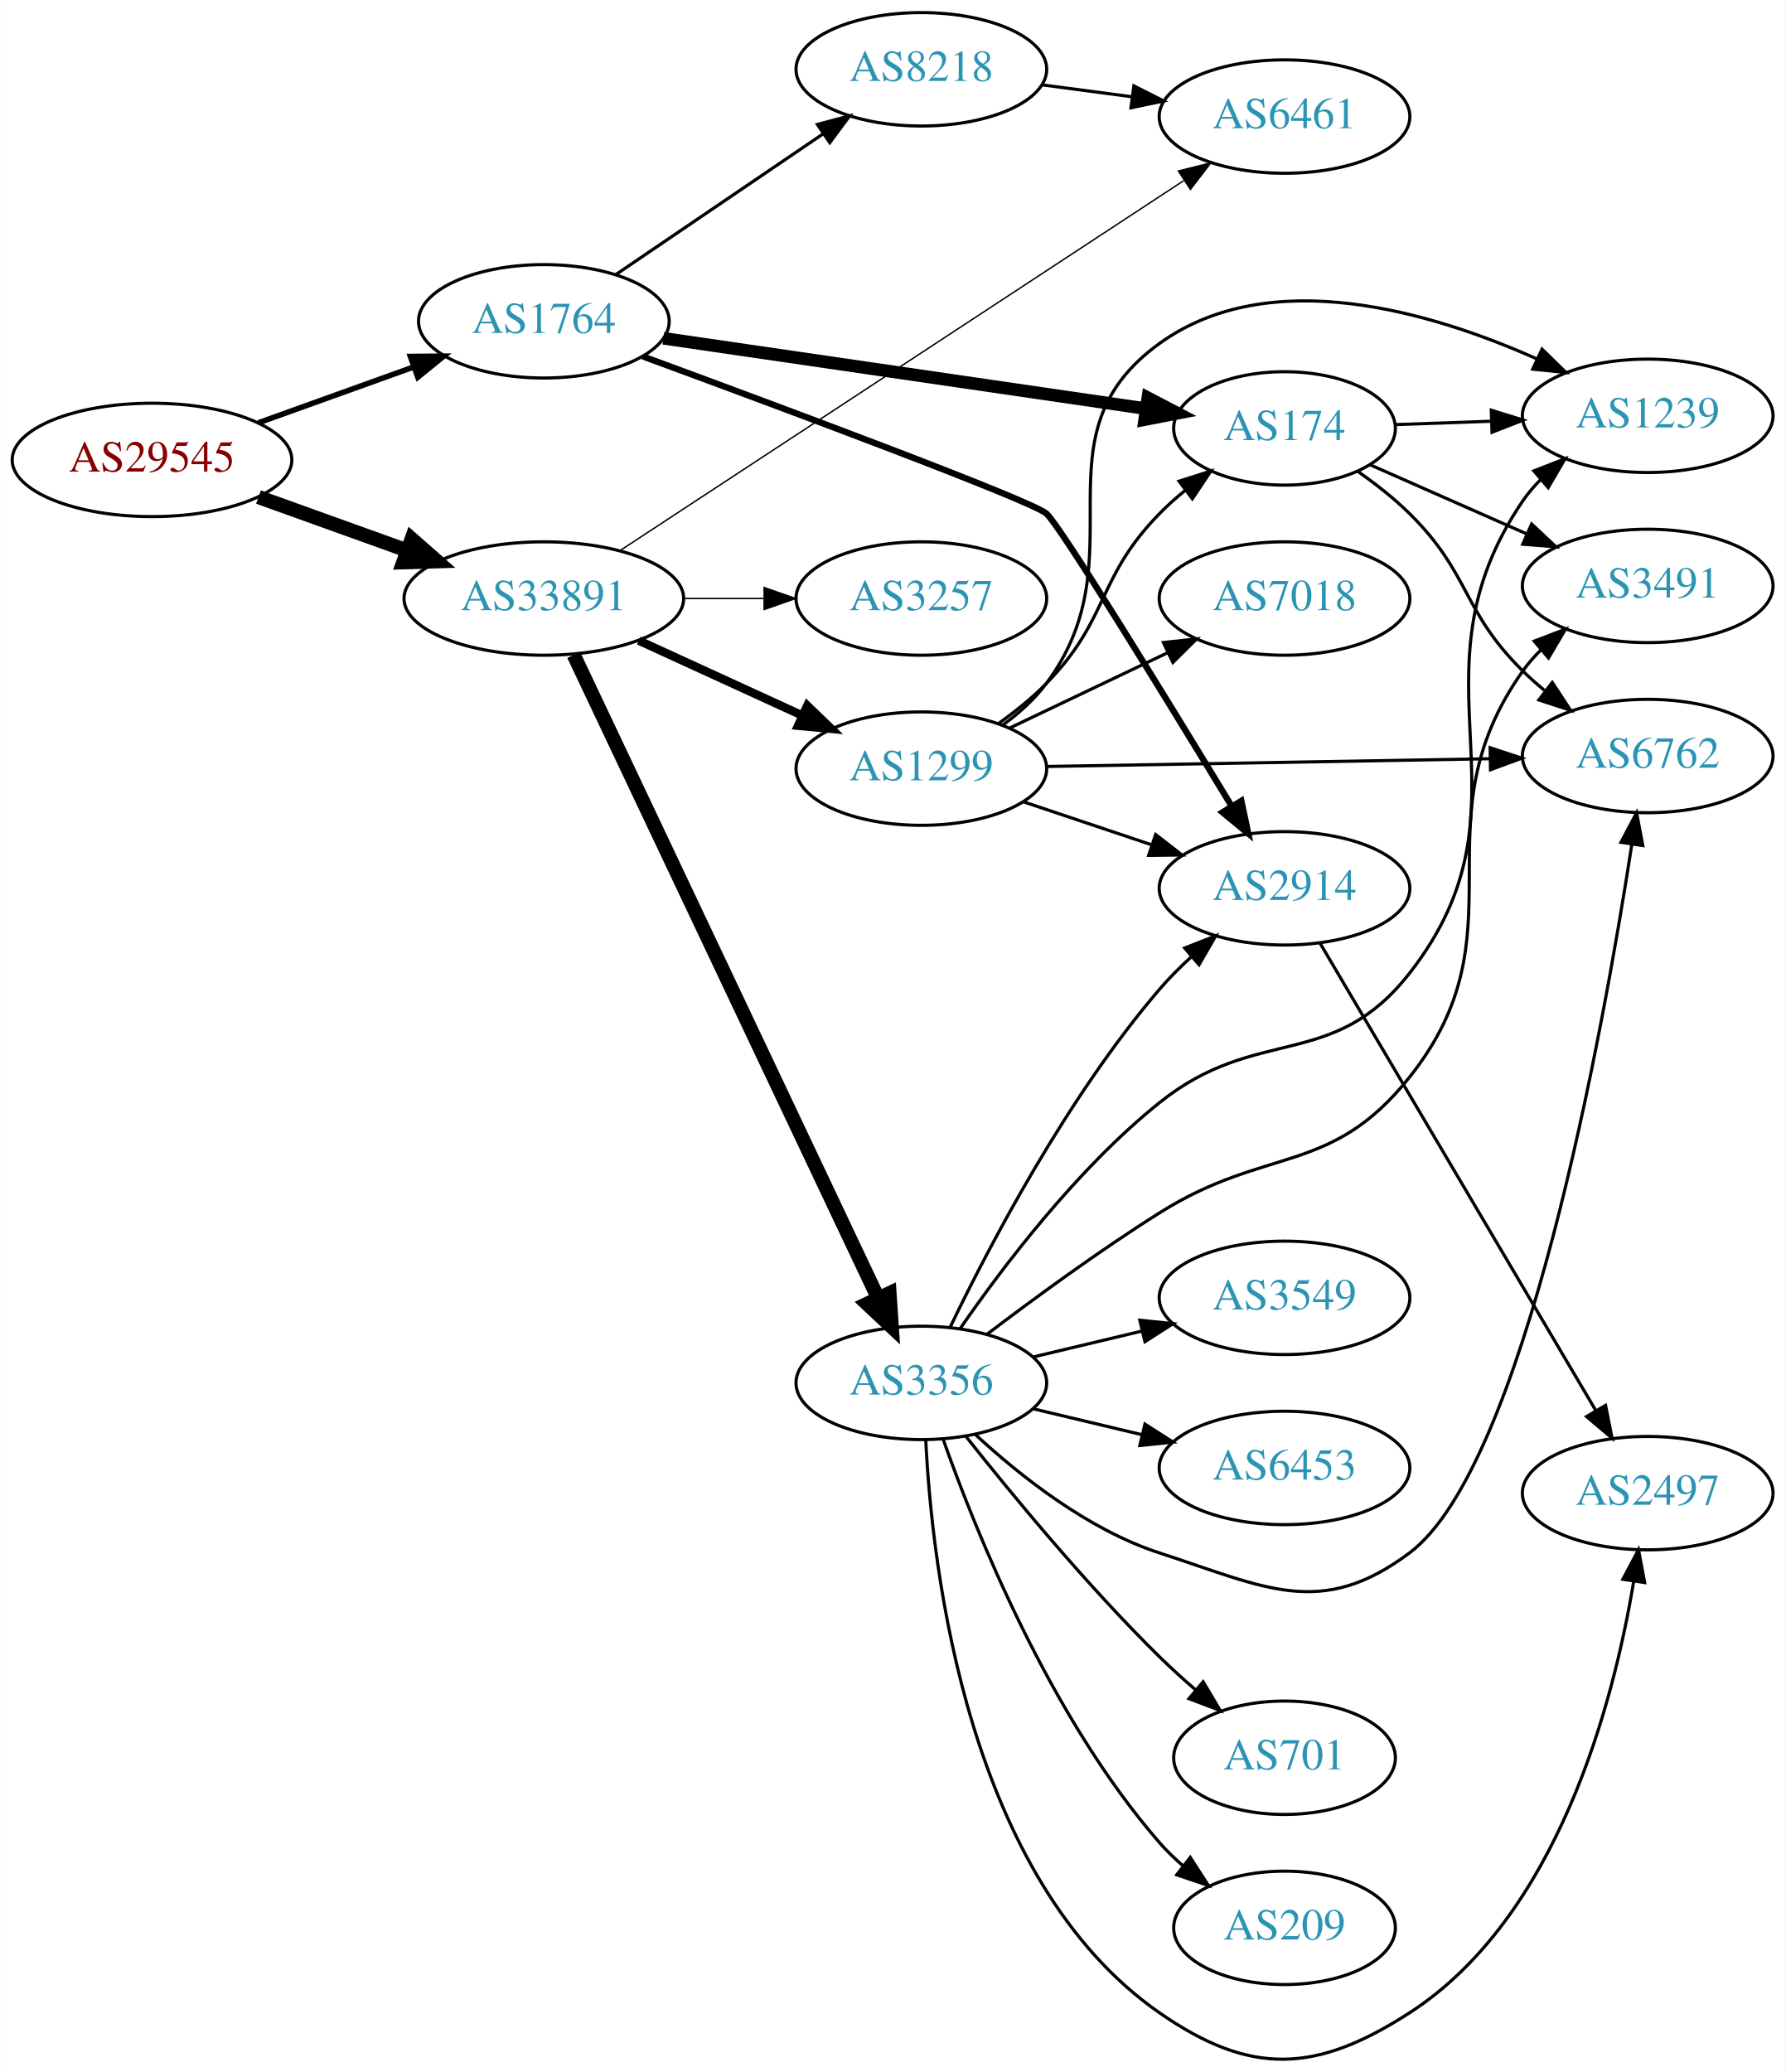
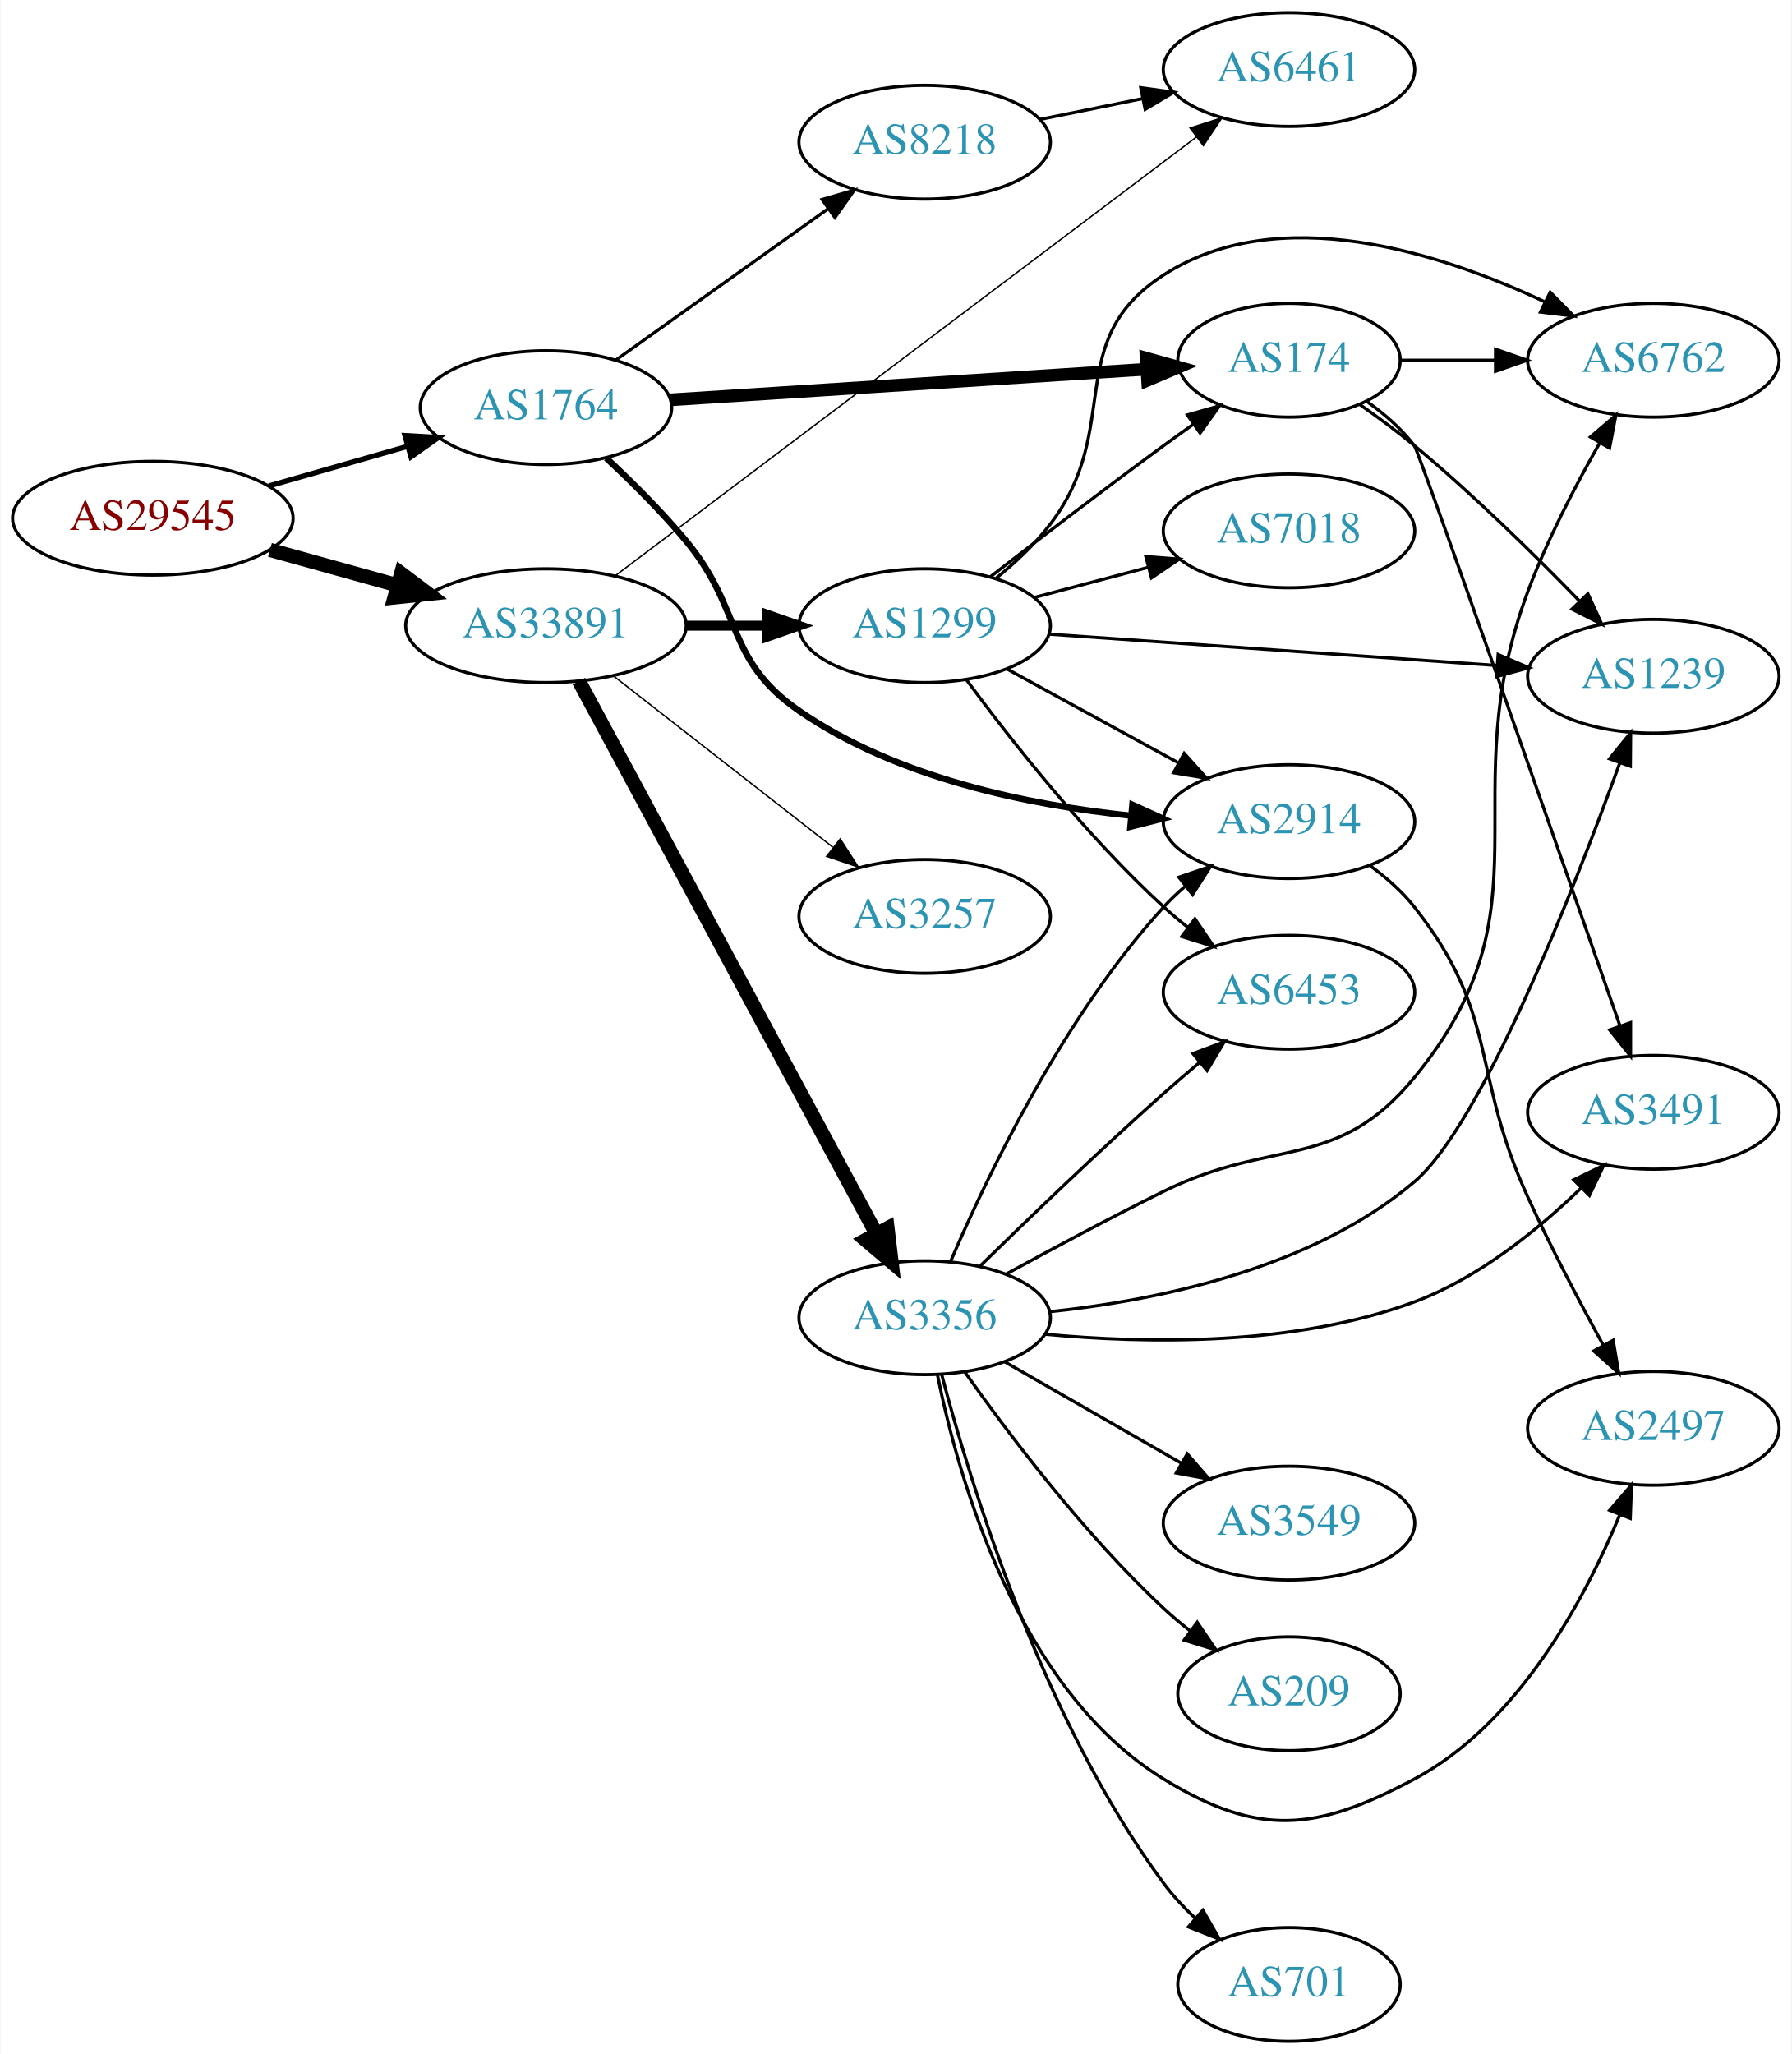
- <svg xmlns="http://www.w3.org/2000/svg" xmlns:xlink="http://www.w3.org/1999/xlink" width="567pt" height="658pt" viewBox="0.00 0.00 566.66 657.76">
-   <g id="graph0" class="graph" transform="scale(1 1) rotate(0) translate(4 653.762)">
-     <polygon fill="white" stroke="none" points="-4,4 -4,-653.762 562.663,-653.762 562.663,4 -4,4" />
+ <svg xmlns="http://www.w3.org/2000/svg" xmlns:xlink="http://www.w3.org/1999/xlink" width="567pt" height="650pt" viewBox="0.00 0.00 566.66 650.00">
+   <g id="graph0" class="graph" transform="scale(1 1) rotate(0) translate(4 646)">
+     <polygon fill="white" stroke="none" points="-4,4 -4,-646 562.663,-646 562.663,4 -4,4" />
    <g id="node1" class="node">
      <g id="a_node1">
        <a xlink:href="/asn/29545" xlink:title="AS29545 ~ Ringstrasse 5 [AT]">
-           <ellipse fill="#ffffff" stroke="black" cx="44.196" cy="-507.762" rx="44.393" ry="18" />
-           <text text-anchor="middle" x="44.196" y="-504.062" font-family="Times,serif" font-size="14.00" fill="#880000">AS29545</text>
+           <ellipse fill="#ffffff" stroke="black" cx="44.196" cy="-482" rx="44.393" ry="18" />
+           <text text-anchor="middle" x="44.196" y="-478.3" font-family="Times,serif" font-size="14.00" fill="#880000">AS29545</text>
        </a>
      </g>
    </g>
    <g id="node2" class="node">
      <g id="a_node2">
        <a xlink:href="/asn/1764" xlink:title="AS1764 ~ NEXTLAYER-AS [AT]">
-           <ellipse fill="#ffffff" stroke="black" cx="168.588" cy="-551.762" rx="39.794" ry="18" />
-           <text text-anchor="middle" x="168.588" y="-548.062" font-family="Times,serif" font-size="14.00" fill="#2c94b3">AS1764</text>
+           <ellipse fill="#ffffff" stroke="black" cx="168.588" cy="-517" rx="39.794" ry="18" />
+           <text text-anchor="middle" x="168.588" y="-513.3" font-family="Times,serif" font-size="14.00" fill="#2c94b3">AS1764</text>
        </a>
      </g>
    </g>
    <g id="edge1" class="edge">
-       <path fill="none" stroke="black" stroke-width="1.75" d="M77.995,-519.554C93.124,-524.992 111.228,-531.501 127.189,-537.239" />
-       <polygon fill="black" stroke="black" stroke-width="1.75" points="126.21,-540.606 136.805,-540.696 128.578,-534.019 126.21,-540.606" />
+       <path fill="none" stroke="black" stroke-width="1.658" d="M80.926,-492.218C94.685,-496.152 110.534,-500.684 124.885,-504.788" />
+       <polygon fill="black" stroke="black" stroke-width="1.658" points="123.961,-508.164 134.538,-507.549 125.885,-501.434 123.961,-508.164" />
    </g>
    <g id="node3" class="node">
      <g id="a_node3">
        <a xlink:href="/asn/33891" xlink:title="AS33891 ~ CORE-BACKBONE GMBH GLOBAL NETWORK [DE]">
-           <ellipse fill="#ffffff" stroke="black" cx="168.588" cy="-463.762" rx="44.393" ry="18" />
-           <text text-anchor="middle" x="168.588" y="-460.062" font-family="Times,serif" font-size="14.00" fill="#2c94b3">AS33891</text>
+           <ellipse fill="#ffffff" stroke="black" cx="168.588" cy="-448" rx="44.393" ry="18" />
+           <text text-anchor="middle" x="168.588" y="-444.3" font-family="Times,serif" font-size="14.00" fill="#2c94b3">AS33891</text>
        </a>
      </g>
    </g>
    <g id="edge2" class="edge">
-       <path fill="none" stroke="black" stroke-width="4.5" d="M77.995,-495.971C92.4,-490.792 109.503,-484.644 124.885,-479.114" />
-       <polygon fill="black" stroke="black" stroke-width="4.5" points="126.621,-482.675 134.699,-475.586 123.956,-475.264 126.621,-482.675" />
+       <path fill="none" stroke="black" stroke-width="4.5" d="M81.256,-471.983C93.842,-468.486 108.146,-464.513 121.44,-460.82" />
+       <polygon fill="black" stroke="black" stroke-width="4.5" points="122.782,-464.534 131.363,-458.063 120.674,-456.946 122.782,-464.534" />
    </g>
    <g id="node4" class="node">
      <g id="a_node4">
        <a xlink:href="/asn/174" xlink:title="AS174 ~ Cogent Communications [US]">
-           <ellipse fill="#ffffff" stroke="black" cx="403.724" cy="-517.762" rx="35.194" ry="18" />
-           <text text-anchor="middle" x="403.724" y="-514.062" font-family="Times,serif" font-size="14.00" fill="#2c94b3">AS174</text>
+           <ellipse fill="#ffffff" stroke="black" cx="403.724" cy="-532" rx="35.194" ry="18" />
+           <text text-anchor="middle" x="403.724" y="-528.3" font-family="Times,serif" font-size="14.00" fill="#2c94b3">AS174</text>
        </a>
      </g>
    </g>
    <g id="edge3" class="edge">
-       <path fill="none" stroke="black" stroke-width="4" d="M206.529,-546.375C248.132,-540.308 315.655,-530.46 359.629,-524.047" />
-       <polygon fill="black" stroke="black" stroke-width="4" points="360.335,-527.481 369.725,-522.575 359.325,-520.555 360.335,-527.481" />
+       <path fill="none" stroke="black" stroke-width="4" d="M208.086,-519.477C249.513,-522.142 315.287,-526.374 358.729,-529.169" />
+       <polygon fill="black" stroke="black" stroke-width="4" points="358.518,-532.663 368.723,-529.812 358.968,-525.677 358.518,-532.663" />
    </g>
    <g id="node5" class="node">
      <g id="a_node5">
        <a xlink:href="/asn/2914" xlink:title="AS2914 ~ NTT America, Inc. [US]">
-           <ellipse fill="#ffffff" stroke="black" cx="403.724" cy="-371.762" rx="39.794" ry="18" />
-           <text text-anchor="middle" x="403.724" y="-368.062" font-family="Times,serif" font-size="14.00" fill="#2c94b3">AS2914</text>
+           <ellipse fill="#ffffff" stroke="black" cx="403.724" cy="-386" rx="39.794" ry="18" />
+           <text text-anchor="middle" x="403.724" y="-382.3" font-family="Times,serif" font-size="14.00" fill="#2c94b3">AS2914</text>
        </a>
      </g>
    </g>
    <g id="edge4" class="edge">
-       <path fill="none" stroke="black" stroke-width="2" d="M199.996,-540.622C244.55,-524.219 322.886,-495.038 328.077,-490.762 332.228,-487.343 366.107,-432.125 386.77,-398.123" />
-       <polygon fill="black" stroke="black" stroke-width="2" points="390.016,-399.521 392.212,-389.156 384.031,-395.889 390.016,-399.521" />
+       <path fill="none" stroke="black" stroke-width="2" d="M187.678,-501.031C195.76,-493.5 205.16,-484.168 212.784,-475 231.227,-452.822 225.03,-437.362 248.784,-421 279.64,-399.746 321.439,-391.211 353.695,-387.871" />
+       <polygon fill="black" stroke="black" stroke-width="2" points="354.161,-391.344 363.807,-386.96 353.533,-384.372 354.161,-391.344" />
    </g>
    <g id="node6" class="node">
      <g id="a_node6">
        <a xlink:href="/asn/8218" xlink:title="AS8218 ~ legacy Neotelecoms [FR]">
-           <ellipse fill="#ffffff" stroke="black" cx="288.431" cy="-631.762" rx="39.794" ry="18" />
-           <text text-anchor="middle" x="288.431" y="-628.062" font-family="Times,serif" font-size="14.00" fill="#2c94b3">AS8218</text>
+           <ellipse fill="#ffffff" stroke="black" cx="288.431" cy="-601" rx="39.794" ry="18" />
+           <text text-anchor="middle" x="288.431" y="-597.3" font-family="Times,serif" font-size="14.00" fill="#2c94b3">AS8218</text>
        </a>
      </g>
    </g>
    <g id="edge5" class="edge">
-       <path fill="none" stroke="black" d="M191.477,-566.622C209.998,-579.195 236.728,-597.341 257.274,-611.29" />
-       <polygon fill="black" stroke="black" points="255.419,-614.261 265.659,-616.982 259.351,-608.469 255.419,-614.261" />
-     </g>
-     <g id="node10" class="node">
-       <g id="a_node10">
+       <path fill="none" stroke="black" d="M190.656,-532.018C209.392,-545.373 236.983,-565.04 257.916,-579.961" />
+       <polygon fill="black" stroke="black" points="255.973,-582.875 266.148,-585.829 260.037,-577.175 255.973,-582.875" />
+     </g>
+     <g id="node11" class="node">
+       <g id="a_node11">
        <a xlink:href="/asn/6461" xlink:title="AS6461 ~ Zayo Bandwidth [US]">
-           <ellipse fill="#ffffff" stroke="black" cx="403.724" cy="-616.762" rx="39.794" ry="18" />
-           <text text-anchor="middle" x="403.724" y="-613.062" font-family="Times,serif" font-size="14.00" fill="#2c94b3">AS6461</text>
-         </a>
-       </g>
-     </g>
-     <g id="edge12" class="edge">
-       <path fill="none" stroke="black" stroke-width="0.45" d="M192.794,-478.992C234.993,-506.685 324.298,-565.294 371.682,-596.39" />
-       <polygon fill="black" stroke="black" stroke-width="0.45" points="370.016,-599.484 380.297,-602.044 373.857,-593.631 370.016,-599.484" />
+           <ellipse fill="#ffffff" stroke="black" cx="403.724" cy="-624" rx="39.794" ry="18" />
+           <text text-anchor="middle" x="403.724" y="-620.3" font-family="Times,serif" font-size="14.00" fill="#2c94b3">AS6461</text>
+         </a>
+       </g>
+     </g>
+     <g id="edge14" class="edge">
+       <path fill="none" stroke="black" stroke-width="0.45" d="M190.689,-463.929C232.772,-495.699 327.157,-566.953 374.506,-602.697" />
+       <polygon fill="black" stroke="black" stroke-width="0.45" points="372.414,-605.504 382.504,-608.736 376.632,-599.917 372.414,-605.504" />
    </g>
    <g id="node12" class="node">
      <g id="a_node12">
-         <a xlink:href="/asn/1299" xlink:title="AS1299 ~ Telia Carrier [EU]">
-           <ellipse fill="#ffffff" stroke="black" cx="288.431" cy="-409.762" rx="39.794" ry="18" />
-           <text text-anchor="middle" x="288.431" y="-406.062" font-family="Times,serif" font-size="14.00" fill="#2c94b3">AS1299</text>
+         <a xlink:href="/asn/3257" xlink:title="AS3257 ~ GTT [DE]">
+           <ellipse fill="#ffffff" stroke="black" cx="288.431" cy="-356" rx="39.794" ry="18" />
+           <text text-anchor="middle" x="288.431" y="-352.3" font-family="Times,serif" font-size="14.00" fill="#2c94b3">AS3257</text>
        </a>
      </g>
    </g>
    <g id="edge11" class="edge">
-       <path fill="none" stroke="black" stroke-width="2.7" d="M198.718,-450.414C214.329,-443.26 233.727,-434.372 250.399,-426.732" />
-       <polygon fill="black" stroke="black" stroke-width="2.7" points="252.218,-429.748 259.851,-422.401 249.302,-423.385 252.218,-429.748" />
+       <path fill="none" stroke="black" stroke-width="0.45" d="M189.846,-432.185C209.017,-417.218 237.966,-394.617 259.358,-377.916" />
+       <polygon fill="black" stroke="black" stroke-width="0.45" points="261.709,-380.522 267.437,-371.609 257.401,-375.004 261.709,-380.522" />
    </g>
    <g id="node13" class="node">
      <g id="a_node13">
-         <a xlink:href="/asn/3356" xlink:title="AS3356 ~ Level 3 Parent, LLC [US]">
-           <ellipse fill="#ffffff" stroke="black" cx="288.431" cy="-214.762" rx="39.794" ry="18" />
-           <text text-anchor="middle" x="288.431" y="-211.062" font-family="Times,serif" font-size="14.00" fill="#2c94b3">AS3356</text>
-         </a>
-       </g>
-     </g>
-     <g id="edge13" class="edge">
-       <path fill="none" stroke="black" stroke-width="4.5" d="M178.063,-445.855C198.49,-402.694 250.535,-292.724 274.72,-241.621" />
-       <polygon fill="black" stroke="black" stroke-width="4.5" points="278.314,-243.231 279.033,-232.508 271.196,-239.862 278.314,-243.231" />
+         <a xlink:href="/asn/1299" xlink:title="AS1299 ~ Telia Carrier [EU]">
+           <ellipse fill="#ffffff" stroke="black" cx="288.431" cy="-448" rx="39.794" ry="18" />
+           <text text-anchor="middle" x="288.431" y="-444.3" font-family="Times,serif" font-size="14.00" fill="#2c94b3">AS1299</text>
+         </a>
+       </g>
+     </g>
+     <g id="edge12" class="edge">
+       <path fill="none" stroke="black" stroke-width="3.15" d="M212.799,-448C221.112,-448 229.875,-448 238.357,-448" />
+       <polygon fill="black" stroke="black" stroke-width="3.15" points="238.516,-451.5 248.516,-448 238.516,-444.5 238.516,-451.5" />
    </g>
    <g id="node14" class="node">
      <g id="a_node14">
-         <a xlink:href="/asn/3257" xlink:title="AS3257 ~ GTT [DE]">
-           <ellipse fill="#ffffff" stroke="black" cx="288.431" cy="-463.762" rx="39.794" ry="18" />
-           <text text-anchor="middle" x="288.431" y="-460.062" font-family="Times,serif" font-size="14.00" fill="#2c94b3">AS3257</text>
-         </a>
-       </g>
-     </g>
-     <g id="edge14" class="edge">
-       <path fill="none" stroke="black" stroke-width="0.45" d="M212.799,-463.762C221.112,-463.762 229.875,-463.762 238.357,-463.762" />
-       <polygon fill="black" stroke="black" stroke-width="0.45" points="238.516,-467.262 248.516,-463.762 238.516,-460.262 238.516,-467.262" />
+         <a xlink:href="/asn/3356" xlink:title="AS3356 ~ Level 3 Parent, LLC [US]">
+           <ellipse fill="#ffffff" stroke="black" cx="288.431" cy="-229" rx="39.794" ry="18" />
+           <text text-anchor="middle" x="288.431" y="-225.3" font-family="Times,serif" font-size="14.00" fill="#2c94b3">AS3356</text>
+         </a>
+       </g>
+     </g>
+     <g id="edge13" class="edge">
+       <path fill="none" stroke="black" stroke-width="4.5" d="M179.033,-430.449C199.632,-392.166 248.707,-300.965 273.124,-255.587" />
+       <polygon fill="black" stroke="black" stroke-width="4.5" points="276.67,-257.307 277.941,-246.635 269.736,-253.575 276.67,-257.307" />
    </g>
    <g id="node7" class="node">
      <g id="a_node7">
-         <a xlink:href="/asn/6762" xlink:title="AS6762 ~ TELECOM ITALIA SPARKLE S.p.A. [IT]">
-           <ellipse fill="#ffffff" stroke="black" cx="519.017" cy="-413.762" rx="39.794" ry="18" />
-           <text text-anchor="middle" x="519.017" y="-410.062" font-family="Times,serif" font-size="14.00" fill="#2c94b3">AS6762</text>
+         <a xlink:href="/asn/1239" xlink:title="AS1239 ~ Sprint [US]">
+           <ellipse fill="#ffffff" stroke="black" cx="519.017" cy="-432" rx="39.794" ry="18" />
+           <text text-anchor="middle" x="519.017" y="-428.3" font-family="Times,serif" font-size="14.00" fill="#2c94b3">AS1239</text>
        </a>
      </g>
    </g>
    <g id="edge6" class="edge">
-       <path fill="none" stroke="black" d="M426.988,-504.112C432.63,-500.155 438.474,-495.589 443.37,-490.762 462.87,-471.538 459.87,-459.987 479.37,-440.762 481.501,-438.661 483.812,-436.61 486.207,-434.636" />
-       <polygon fill="black" stroke="black" points="488.719,-437.122 494.541,-428.27 484.47,-431.559 488.719,-437.122" />
+       <path fill="none" stroke="black" d="M426.047,-518.036C431.811,-514.012 437.951,-509.492 443.37,-505 461.911,-489.635 481.31,-470.559 495.684,-455.761" />
+       <polygon fill="black" stroke="black" points="498.301,-458.088 502.711,-448.455 493.256,-453.236 498.301,-458.088" />
    </g>
    <g id="node8" class="node">
      <g id="a_node8">
        <a xlink:href="/asn/3491" xlink:title="AS3491 ~ PCCW Global, Inc. [US]">
-           <ellipse fill="#ffffff" stroke="black" cx="519.017" cy="-467.762" rx="39.794" ry="18" />
-           <text text-anchor="middle" x="519.017" y="-464.062" font-family="Times,serif" font-size="14.00" fill="#2c94b3">AS3491</text>
+           <ellipse fill="#ffffff" stroke="black" cx="519.017" cy="-294" rx="39.794" ry="18" />
+           <text text-anchor="middle" x="519.017" y="-290.3" font-family="Times,serif" font-size="14.00" fill="#2c94b3">AS3491</text>
        </a>
      </g>
    </g>
    <g id="edge7" class="edge">
-       <path fill="none" stroke="black" d="M431,-506.166C445.754,-499.654 464.41,-491.421 480.66,-484.249" />
-       <polygon fill="black" stroke="black" points="482.167,-487.41 489.903,-480.17 479.341,-481.006 482.167,-487.41" />
+       <path fill="none" stroke="black" d="M428.382,-518.938C433.88,-515.03 439.306,-510.341 443.37,-505 444.824,-503.09 488.549,-378.297 508.391,-321.552" />
+       <polygon fill="black" stroke="black" points="511.806,-322.388 511.802,-311.793 505.198,-320.078 511.806,-322.388" />
    </g>
    <g id="node9" class="node">
      <g id="a_node9">
-         <a xlink:href="/asn/1239" xlink:title="AS1239 ~ Sprint [US]">
-           <ellipse fill="#ffffff" stroke="black" cx="519.017" cy="-521.762" rx="39.794" ry="18" />
-           <text text-anchor="middle" x="519.017" y="-518.062" font-family="Times,serif" font-size="14.00" fill="#2c94b3">AS1239</text>
+         <a xlink:href="/asn/6762" xlink:title="AS6762 ~ TELECOM ITALIA SPARKLE S.p.A. [IT]">
+           <ellipse fill="#ffffff" stroke="black" cx="519.017" cy="-532" rx="39.794" ry="18" />
+           <text text-anchor="middle" x="519.017" y="-528.3" font-family="Times,serif" font-size="14.00" fill="#2c94b3">AS6762</text>
        </a>
      </g>
    </g>
    <g id="edge8" class="edge">
-       <path fill="none" stroke="black" d="M439.023,-518.973C448.597,-519.311 459.184,-519.685 469.415,-520.046" />
-       <polygon fill="black" stroke="black" points="469.358,-523.546 479.476,-520.402 469.605,-516.551 469.358,-523.546" />
-     </g>
-     <g id="node11" class="node">
-       <g id="a_node11">
+       <path fill="none" stroke="black" d="M439.023,-532C448.4,-532 458.75,-532 468.785,-532" />
+       <polygon fill="black" stroke="black" points="469.074,-535.5 479.074,-532 469.074,-528.5 469.074,-535.5" />
+     </g>
+     <g id="node10" class="node">
+       <g id="a_node10">
        <a xlink:href="/asn/2497" xlink:title="AS2497 ~ Internet Initiative Japan Inc. [JP]">
-           <ellipse fill="#ffffff" stroke="black" cx="519.017" cy="-179.762" rx="39.794" ry="18" />
-           <text text-anchor="middle" x="519.017" y="-176.062" font-family="Times,serif" font-size="14.00" fill="#2c94b3">AS2497</text>
-         </a>
-       </g>
+           <ellipse fill="#ffffff" stroke="black" cx="519.017" cy="-194" rx="39.794" ry="18" />
+           <text text-anchor="middle" x="519.017" y="-190.3" font-family="Times,serif" font-size="14.00" fill="#2c94b3">AS2497</text>
+         </a>
+       </g>
+     </g>
+     <g id="edge9" class="edge">
+       <path fill="none" stroke="black" d="M429.467,-371.975C434.553,-368.252 439.522,-363.887 443.37,-359 470.533,-324.502 461.069,-306.912 479.37,-267 486.606,-251.22 495.641,-234.039 503.155,-220.311" />
+       <polygon fill="black" stroke="black" points="506.296,-221.864 508.074,-211.419 500.171,-218.476 506.296,-221.864" />
    </g>
    <g id="edge10" class="edge">
-       <path fill="none" stroke="black" d="M414.978,-354.385C434.938,-320.558 479.11,-245.698 502.61,-205.872" />
-       <polygon fill="black" stroke="black" points="505.637,-207.63 507.704,-197.239 499.608,-204.073 505.637,-207.63" />
-     </g>
-     <g id="edge9" class="edge">
-       <path fill="none" stroke="black" d="M326.841,-626.809C335.929,-625.606 345.766,-624.304 355.251,-623.048" />
-       <polygon fill="black" stroke="black" points="355.899,-626.493 365.353,-621.71 354.98,-619.553 355.899,-626.493" />
+       <path fill="none" stroke="black" d="M324.967,-608.214C335.195,-610.291 346.496,-612.585 357.238,-614.766" />
+       <polygon fill="black" stroke="black" points="356.818,-618.252 367.314,-616.811 358.21,-611.392 356.818,-618.252" />
    </g>
    <g id="edge19" class="edge">
-       <path fill="none" stroke="black" d="M313.025,-424.152C318.281,-427.91 323.613,-432.199 328.077,-436.762 348.25,-457.38 343.905,-470.145 364.077,-490.762 366.556,-493.296 369.303,-495.746 372.156,-498.066" />
-       <polygon fill="black" stroke="black" points="370.247,-501.011 380.341,-504.231 374.458,-495.419 370.247,-501.011" />
+       <path fill="none" stroke="black" d="M309.218,-463.473C324.165,-475.071 345.25,-491.244 364.077,-505 367.097,-507.206 370.269,-509.485 373.444,-511.74" />
+       <polygon fill="black" stroke="black" points="371.558,-514.692 381.75,-517.587 375.588,-508.969 371.558,-514.692" />
    </g>
    <g id="edge15" class="edge">
-       <path fill="none" stroke="black" d="M320.688,-399.278C333.337,-395.035 348.116,-390.079 361.618,-385.55" />
-       <polygon fill="black" stroke="black" points="362.807,-388.843 371.175,-382.344 360.581,-382.206 362.807,-388.843" />
+       <path fill="none" stroke="black" d="M314.574,-434.24C330.415,-425.571 351.076,-414.265 368.413,-404.777" />
+       <polygon fill="black" stroke="black" points="370.559,-407.592 377.651,-399.721 367.198,-401.452 370.559,-407.592" />
+     </g>
+     <g id="edge18" class="edge">
+       <path fill="none" stroke="black" d="M327.691,-445.322C366.672,-442.593 427.25,-438.353 469.561,-435.392" />
+       <polygon fill="black" stroke="black" points="469.901,-438.877 479.632,-434.687 469.412,-431.894 469.901,-438.877" />
    </g>
    <g id="edge17" class="edge">
-       <path fill="none" stroke="black" d="M328.207,-410.441C367.04,-411.12 426.923,-412.168 469.021,-412.905" />
-       <polygon fill="black" stroke="black" points="468.99,-416.405 479.05,-413.08 469.113,-409.406 468.99,-416.405" />
-     </g>
-     <g id="edge18" class="edge">
-       <path fill="none" stroke="black" d="M314.362,-423.644C319.438,-427.374 324.356,-431.778 328.077,-436.762 358.349,-477.304 323.031,-515.178 364.077,-544.762 398.993,-569.928 450.052,-554.876 483.65,-539.909" />
-       <polygon fill="black" stroke="black" points="485.476,-542.919 493.057,-535.517 482.515,-536.576 485.476,-542.919" />
+       <path fill="none" stroke="black" d="M311.095,-463.063C317.12,-467.972 323.312,-473.775 328.077,-480 351.532,-510.637 331.626,-538.126 364.077,-559 400.529,-582.447 451.424,-566.123 484.547,-550.53" />
+       <polygon fill="black" stroke="black" points="486.379,-553.529 493.805,-545.972 483.287,-547.248 486.379,-553.529" />
    </g>
    <g id="node15" class="node">
      <g id="a_node15">
        <a xlink:href="/asn/7018" xlink:title="AS7018 ~ AT&amp;T Services, Inc. [US]">
-           <ellipse fill="#ffffff" stroke="black" cx="403.724" cy="-463.762" rx="39.794" ry="18" />
-           <text text-anchor="middle" x="403.724" y="-460.062" font-family="Times,serif" font-size="14.00" fill="#2c94b3">AS7018</text>
+           <ellipse fill="#ffffff" stroke="black" cx="403.724" cy="-478" rx="39.794" ry="18" />
+           <text text-anchor="middle" x="403.724" y="-474.3" font-family="Times,serif" font-size="14.00" fill="#2c94b3">AS7018</text>
        </a>
      </g>
    </g>
    <g id="edge16" class="edge">
-       <path fill="none" stroke="black" d="M316.567,-422.697C331.561,-429.843 350.382,-438.814 366.605,-446.547" />
-       <polygon fill="black" stroke="black" points="365.276,-449.79 375.809,-450.934 368.288,-443.471 365.276,-449.79" />
-     </g>
-     <g id="edge22" class="edge">
-       <path fill="none" stroke="black" d="M297.635,-232.563C309.866,-257.986 334.627,-305.414 364.077,-339.762 367.093,-343.28 370.524,-346.717 374.067,-349.955" />
-       <polygon fill="black" stroke="black" points="372.022,-352.813 381.886,-356.681 376.587,-347.506 372.022,-352.813" />
-     </g>
-     <g id="edge23" class="edge">
-       <path fill="none" stroke="black" d="M305.486,-198.456C319.547,-185.422 341.252,-168.153 364.077,-160.762 397.605,-149.907 415.144,-139.661 443.37,-160.762 479.875,-188.052 504.741,-325.858 513.997,-385.822" />
-       <polygon fill="black" stroke="black" points="510.541,-386.375 515.495,-395.74 517.463,-385.329 510.541,-386.375" />
-     </g>
-     <g id="edge21" class="edge">
-       <path fill="none" stroke="black" d="M309.218,-230.155C323.988,-241.375 344.853,-256.667 364.077,-268.762 398.01,-290.111 418.38,-280.414 443.37,-311.762 480.474,-358.307 444.951,-392.198 479.37,-440.762 481.056,-443.141 483.021,-445.381 485.155,-447.474" />
-       <polygon fill="black" stroke="black" points="483.003,-450.237 492.901,-454.015 487.519,-444.889 483.003,-450.237" />
-     </g>
-     <g id="edge28" class="edge">
-       <path fill="none" stroke="black" d="M300.691,-231.922C314.03,-251.254 337.785,-282.716 364.077,-303.762 395.05,-328.556 418.903,-313.532 443.37,-344.762 485.652,-398.732 440.757,-438.11 479.37,-494.762 481.012,-497.172 482.946,-499.433 485.058,-501.542" />
-       <polygon fill="black" stroke="black" points="482.882,-504.286 492.762,-508.112 487.424,-498.96 482.882,-504.286" />
-     </g>
-     <g id="edge25" class="edge">
-       <path fill="none" stroke="black" d="M289.828,-196.612C291.82,-155.817 303.034,-57.136 364.077,-14.762 393.027,5.333 413.757,4.343 443.37,-14.762 490.461,-45.144 508.164,-113.207 514.574,-151.751" />
-       <polygon fill="black" stroke="black" points="511.135,-152.422 516.097,-161.783 518.056,-151.371 511.135,-152.422" />
+       <path fill="none" stroke="black" d="M323.116,-456.92C334.428,-459.915 347.212,-463.3 359.171,-466.467" />
+       <polygon fill="black" stroke="black" points="358.41,-469.886 368.973,-469.063 360.202,-463.12 358.41,-469.886" />
    </g>
    <g id="node16" class="node">
      <g id="a_node16">
-         <a xlink:href="/asn/3549" xlink:title="AS3549 ~ Level 3 Parent, LLC [US]">
-           <ellipse fill="#ffffff" stroke="black" cx="403.724" cy="-241.762" rx="39.794" ry="18" />
-           <text text-anchor="middle" x="403.724" y="-238.062" font-family="Times,serif" font-size="14.00" fill="#2c94b3">AS3549</text>
+         <a xlink:href="/asn/6453" xlink:title="AS6453 ~ TATA COMMUNICATIONS (AMERICA) INC [US]">
+           <ellipse fill="#ffffff" stroke="black" cx="403.724" cy="-332" rx="39.794" ry="18" />
+           <text text-anchor="middle" x="403.724" y="-328.3" font-family="Times,serif" font-size="14.00" fill="#2c94b3">AS6453</text>
        </a>
      </g>
    </g>
    <g id="edge20" class="edge">
-       <path fill="none" stroke="black" d="M324.038,-223.01C334.909,-225.601 347.064,-228.497 358.506,-231.224" />
-       <polygon fill="black" stroke="black" points="357.789,-234.652 368.328,-233.565 359.412,-227.842 357.789,-234.652" />
+       <path fill="none" stroke="black" d="M301.718,-430.775C315.62,-411.947 339.535,-381.47 364.077,-359 366.492,-356.789 369.096,-354.61 371.77,-352.507" />
+       <polygon fill="black" stroke="black" points="373.954,-355.245 379.889,-346.468 369.776,-349.628 373.954,-355.245" />
+     </g>
+     <g id="edge22" class="edge">
+       <path fill="none" stroke="black" d="M296.709,-246.988C308.128,-273.652 332.276,-324.249 364.077,-359 366.098,-361.208 368.329,-363.335 370.67,-365.361" />
+       <polygon fill="black" stroke="black" points="368.877,-368.403 378.905,-371.823 373.199,-362.896 368.877,-368.403" />
+     </g>
+     <g id="edge29" class="edge">
+       <path fill="none" stroke="black" d="M328.08,-230.911C362.01,-234.48 410.884,-244.452 443.37,-272 464.706,-290.093 493.566,-363.727 508.373,-404.501" />
+       <polygon fill="black" stroke="black" points="505.148,-405.876 511.822,-414.105 511.737,-403.511 505.148,-405.876" />
+     </g>
+     <g id="edge28" class="edge">
+       <path fill="none" stroke="black" d="M326.452,-223.785C358.443,-220.76 405.382,-219.928 443.37,-234 463.63,-241.505 482.554,-256.849 496.279,-270.14" />
+       <polygon fill="black" stroke="black" points="493.813,-272.625 503.344,-277.251 498.778,-267.69 493.813,-272.625" />
+     </g>
+     <g id="edge24" class="edge">
+       <path fill="none" stroke="black" d="M314.101,-242.746C328.544,-250.661 347.206,-260.661 364.077,-269 398.774,-286.149 418.82,-275.08 443.37,-305 487.956,-359.339 454.723,-393.173 479.37,-459 485.417,-475.149 494.31,-492.234 502.041,-505.812" />
+       <polygon fill="black" stroke="black" points="499.101,-507.718 507.159,-514.597 505.15,-504.195 499.101,-507.718" />
+     </g>
+     <g id="edge26" class="edge">
+       <path fill="none" stroke="black" d="M292.454,-211.031C298.972,-178.683 317.696,-111.378 364.077,-83 394.138,-64.607 412.265,-66.434 443.37,-83 476.267,-100.521 497.256,-139.702 508.337,-166.497" />
+       <polygon fill="black" stroke="black" points="505.19,-168.06 512.103,-176.089 511.706,-165.501 505.19,-168.06" />
+     </g>
+     <g id="edge21" class="edge">
+       <path fill="none" stroke="black" d="M306.02,-245.409C320.946,-260.021 343.613,-281.833 364.077,-300 367.713,-303.228 371.601,-306.569 375.457,-309.821" />
+       <polygon fill="black" stroke="black" points="373.316,-312.593 383.239,-316.305 377.797,-307.215 373.316,-312.593" />
    </g>
    <g id="node17" class="node">
      <g id="a_node17">
-         <a xlink:href="/asn/6453" xlink:title="AS6453 ~ TATA COMMUNICATIONS (AMERICA) INC [US]">
-           <ellipse fill="#ffffff" stroke="black" cx="403.724" cy="-187.762" rx="39.794" ry="18" />
-           <text text-anchor="middle" x="403.724" y="-184.062" font-family="Times,serif" font-size="14.00" fill="#2c94b3">AS6453</text>
-         </a>
-       </g>
-     </g>
-     <g id="edge24" class="edge">
-       <path fill="none" stroke="black" d="M324.038,-206.515C334.909,-203.924 347.064,-201.027 358.506,-198.3" />
-       <polygon fill="black" stroke="black" points="359.412,-201.682 368.328,-195.959 357.789,-194.873 359.412,-201.682" />
+         <a xlink:href="/asn/701" xlink:title="AS701 ~ UUNET [US]">
+           <ellipse fill="#ffffff" stroke="black" cx="403.724" cy="-18" rx="35.194" ry="18" />
+           <text text-anchor="middle" x="403.724" y="-14.3" font-family="Times,serif" font-size="14.00" fill="#2c94b3">AS701</text>
+         </a>
+       </g>
+     </g>
+     <g id="edge23" class="edge">
+       <path fill="none" stroke="black" d="M293.813,-211.04C302.741,-177.058 325.518,-102.098 364.077,-50 366.97,-46.092 370.438,-42.367 374.093,-38.931" />
+       <polygon fill="black" stroke="black" points="376.463,-41.508 381.735,-32.318 371.883,-36.215 376.463,-41.508" />
    </g>
    <g id="node18" class="node">
      <g id="a_node18">
-         <a xlink:href="/asn/701" xlink:title="AS701 ~ UUNET [US]">
-           <ellipse fill="#ffffff" stroke="black" cx="403.724" cy="-95.762" rx="35.194" ry="18" />
-           <text text-anchor="middle" x="403.724" y="-92.062" font-family="Times,serif" font-size="14.00" fill="#2c94b3">AS701</text>
-         </a>
-       </g>
-     </g>
-     <g id="edge26" class="edge">
-       <path fill="none" stroke="black" d="M302.666,-197.661C317.003,-179.553 340.939,-150.499 364.077,-127.762 367.619,-124.282 371.499,-120.766 375.392,-117.401" />
-       <polygon fill="black" stroke="black" points="377.885,-119.878 383.295,-110.769 373.385,-114.516 377.885,-119.878" />
+         <a xlink:href="/asn/3549" xlink:title="AS3549 ~ Level 3 Parent, LLC [US]">
+           <ellipse fill="#ffffff" stroke="black" cx="403.724" cy="-164" rx="39.794" ry="18" />
+           <text text-anchor="middle" x="403.724" y="-160.3" font-family="Times,serif" font-size="14.00" fill="#2c94b3">AS3549</text>
+         </a>
+       </g>
+     </g>
+     <g id="edge25" class="edge">
+       <path fill="none" stroke="black" d="M313.735,-215.056C330.013,-205.717 351.649,-193.303 369.511,-183.055" />
+       <polygon fill="black" stroke="black" points="371.528,-185.933 378.46,-177.921 368.044,-179.862 371.528,-185.933" />
    </g>
    <g id="node19" class="node">
      <g id="a_node19">
        <a xlink:href="/asn/209" xlink:title="AS209 ~ CenturyLink Communications, LLC [US]">
-           <ellipse fill="#ffffff" stroke="black" cx="403.724" cy="-41.762" rx="35.194" ry="18" />
-           <text text-anchor="middle" x="403.724" y="-38.062" font-family="Times,serif" font-size="14.00" fill="#2c94b3">AS209</text>
+           <ellipse fill="#ffffff" stroke="black" cx="403.724" cy="-110" rx="35.194" ry="18" />
+           <text text-anchor="middle" x="403.724" y="-106.3" font-family="Times,serif" font-size="14.00" fill="#2c94b3">AS209</text>
        </a>
      </g>
    </g>
    <g id="edge27" class="edge">
-       <path fill="none" stroke="black" d="M295.319,-196.938C305.648,-167.666 329.29,-108.682 364.077,-68.762 366.282,-66.232 368.772,-63.82 371.399,-61.553" />
-       <polygon fill="black" stroke="black" points="373.802,-64.118 379.543,-55.214 369.502,-58.594 373.802,-64.118" />
+       <path fill="none" stroke="black" d="M301.107,-211.858C314.828,-192.422 338.932,-160.401 364.077,-137 366.672,-134.585 369.496,-132.214 372.395,-129.942" />
+       <polygon fill="black" stroke="black" points="374.684,-132.603 380.645,-123.844 370.523,-126.973 374.684,-132.603" />
    </g>
  </g>
</svg>
